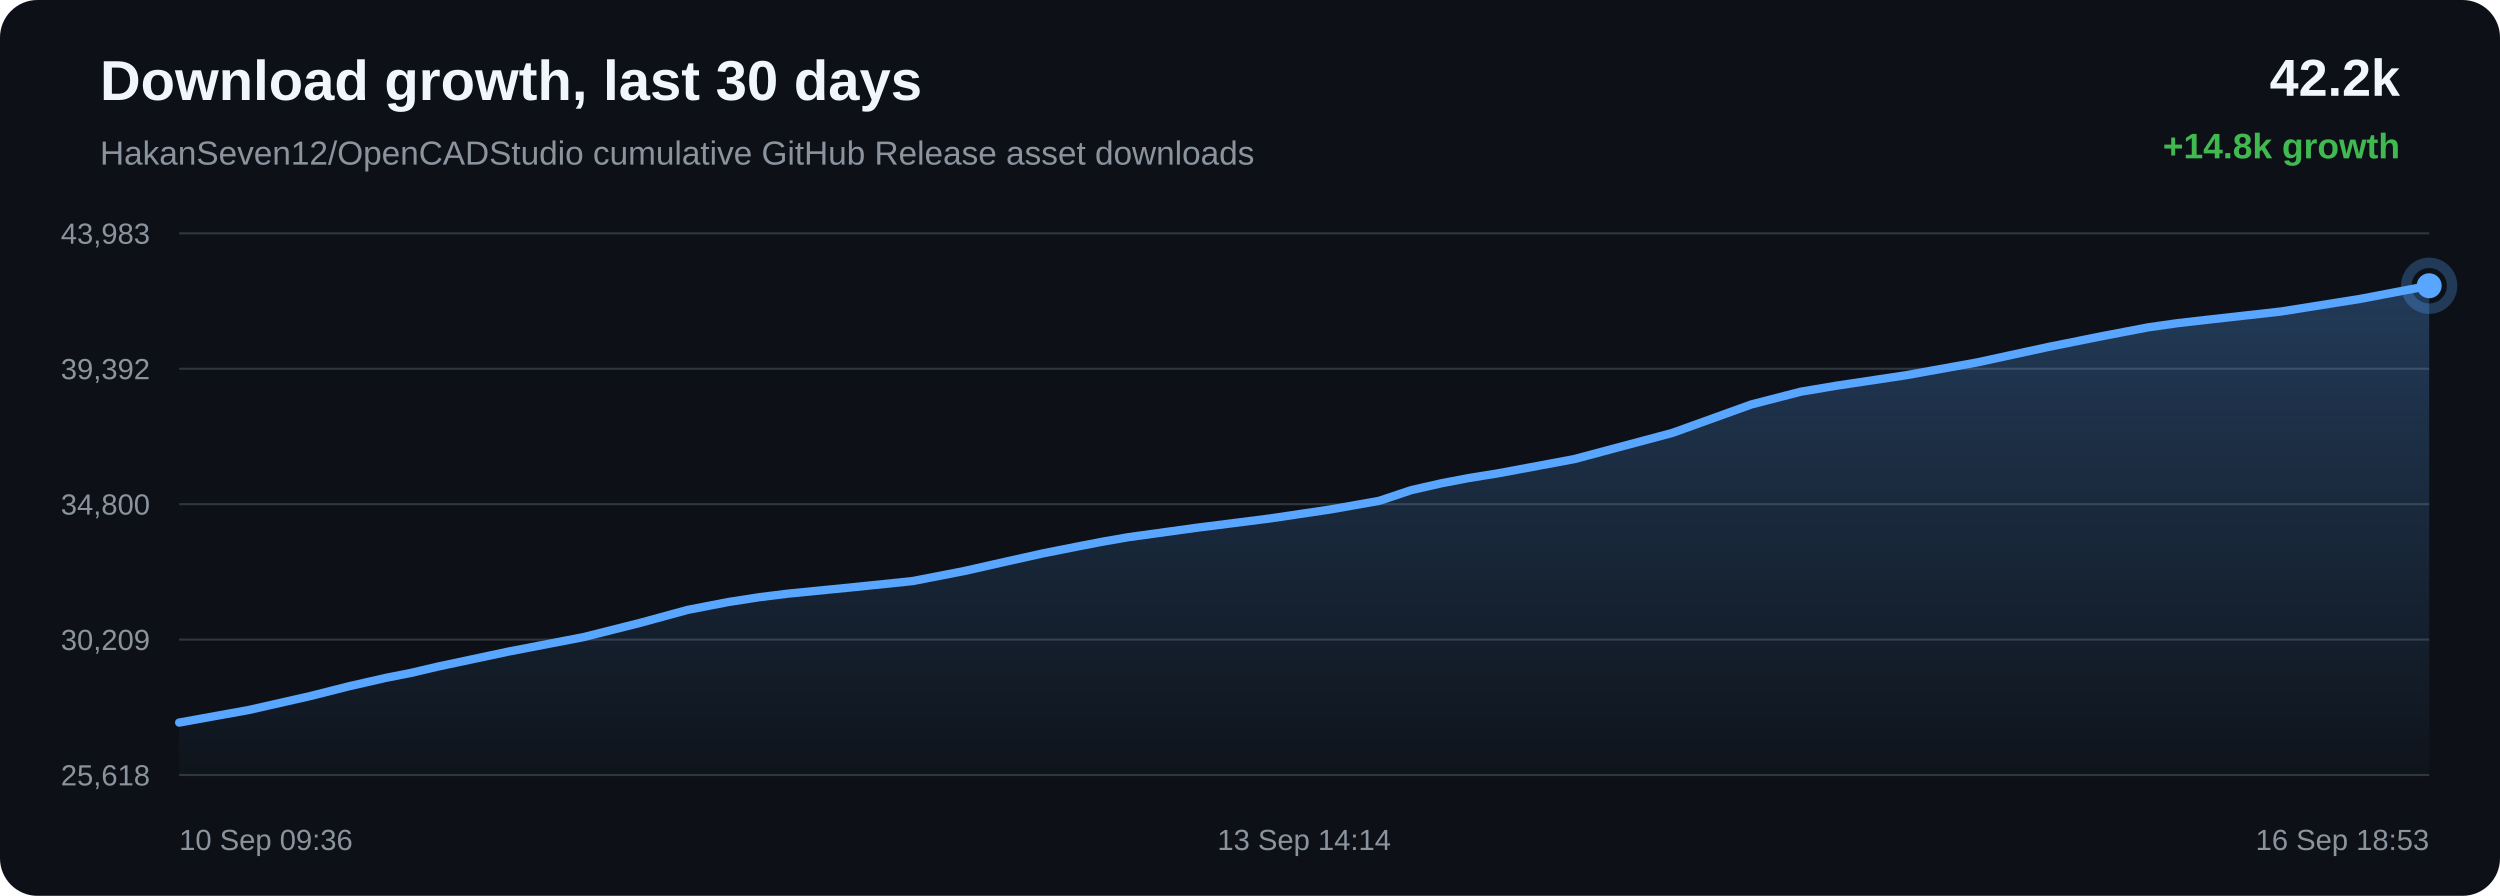
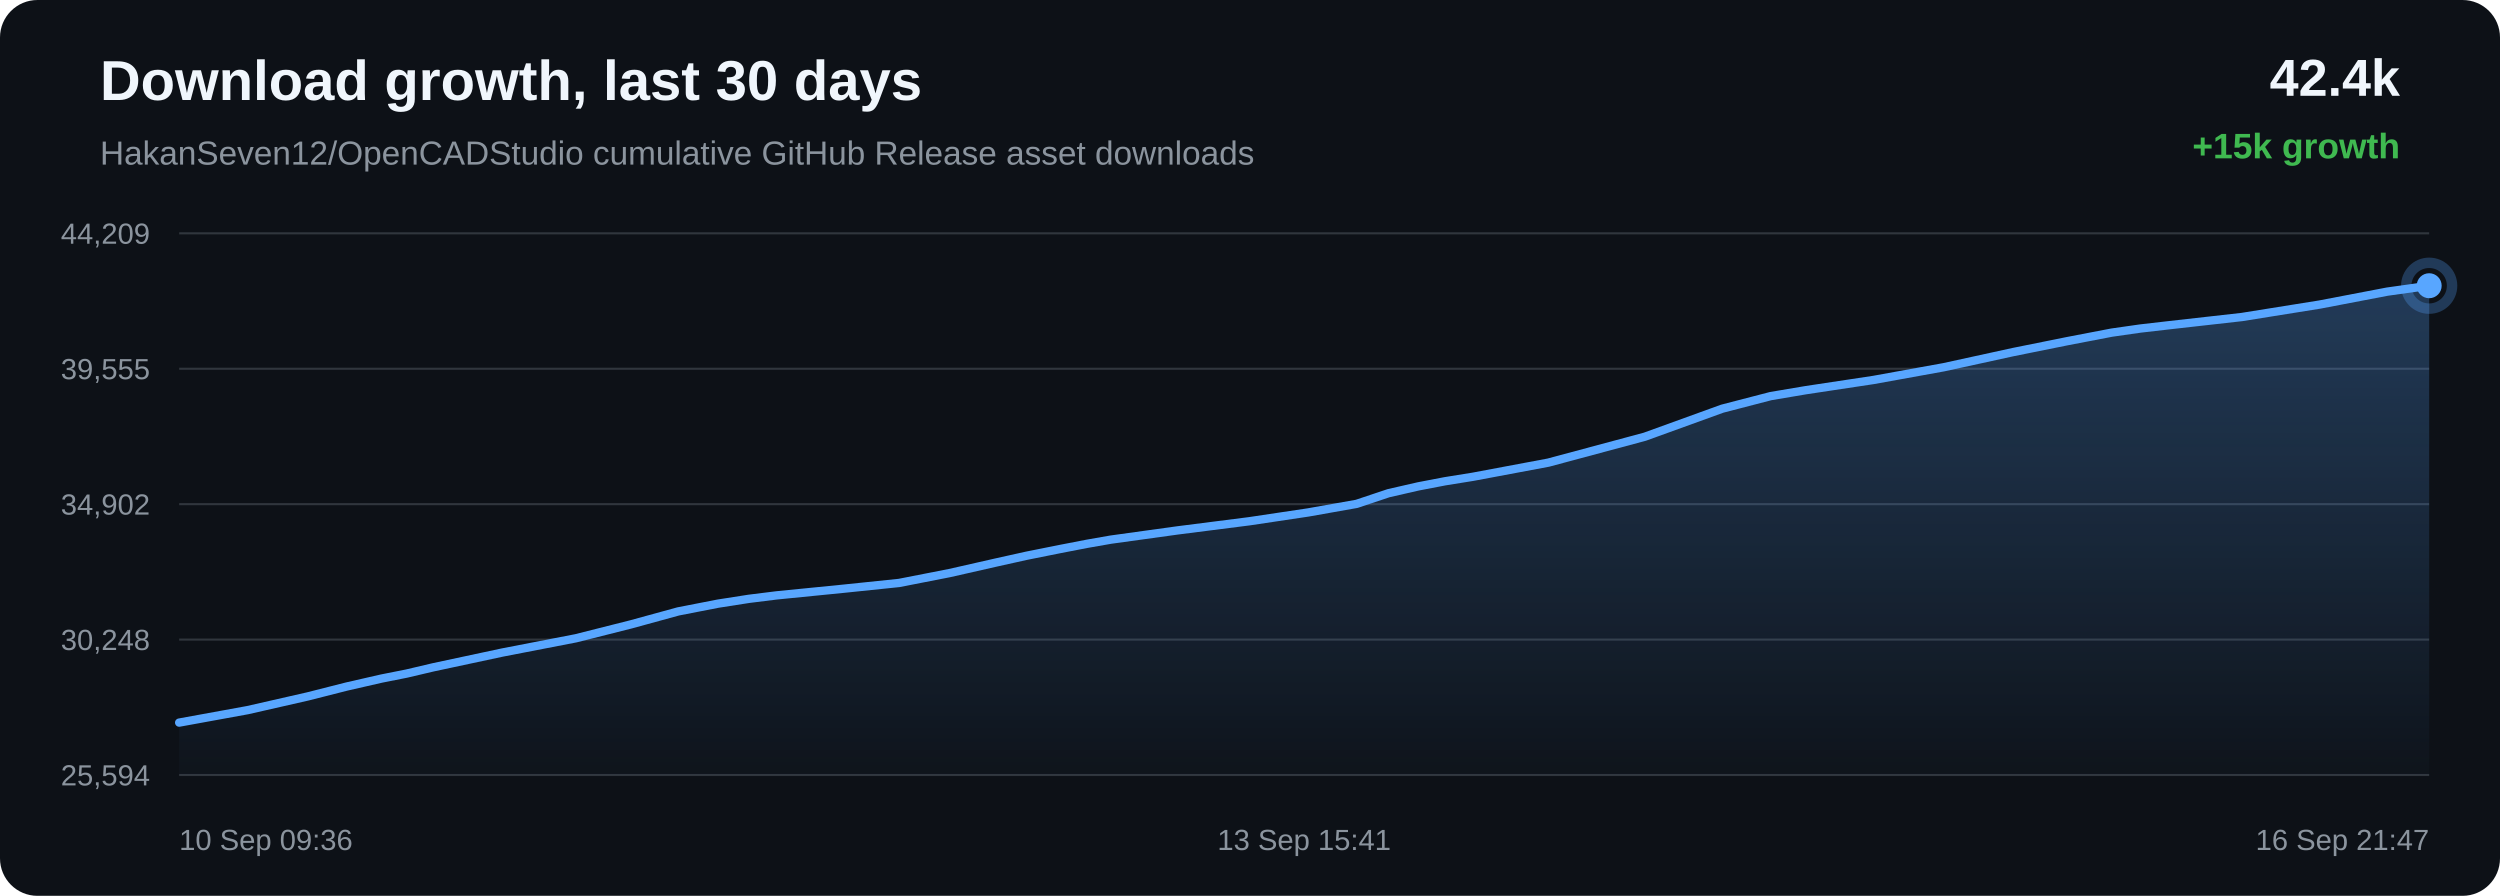
<svg xmlns="http://www.w3.org/2000/svg" width="1200" height="430" viewBox="0 0 1200 430">
  <defs>
    <linearGradient id="area" x1="0" x2="0" y1="0" y2="1">
      <stop offset="0%" stop-color="#58a6ff" stop-opacity="0.28" />
      <stop offset="100%" stop-color="#58a6ff" stop-opacity="0.02" />
    </linearGradient>
  </defs>
  <rect width="100%" height="100%" rx="18" fill="#0d1117" />
  <text x="48" y="48" fill="#f0f6fc" font-family="Arial, sans-serif" font-size="27" font-weight="700">Download growth, last 30 days</text>
  <text x="48" y="79" fill="#8b949e" font-family="Arial, sans-serif" font-size="16">HakanSeven12/OpenCADStudio cumulative GitHub Release asset downloads</text>
-   <text x="1152" y="46" text-anchor="end" fill="#f0f6fc" font-family="Arial, sans-serif" font-size="25" font-weight="700">42.2k</text>
-   <text x="1152" y="76" text-anchor="end" fill="#3fb950" font-family="Arial, sans-serif" font-size="17" font-weight="700">+14.8k growth</text>
+   <text x="1152" y="46" text-anchor="end" fill="#f0f6fc" font-family="Arial, sans-serif" font-size="25" font-weight="700">42.4k</text>
+   <text x="1152" y="76" text-anchor="end" fill="#3fb950" font-family="Arial, sans-serif" font-size="17" font-weight="700">+15k growth</text>
  <line x1="86" y1="112.00" x2="1166" y2="112.00" stroke="#30363d" stroke-width="1" />
  <line x1="86" y1="177.00" x2="1166" y2="177.00" stroke="#30363d" stroke-width="1" />
  <line x1="86" y1="242.00" x2="1166" y2="242.00" stroke="#30363d" stroke-width="1" />
  <line x1="86" y1="307.00" x2="1166" y2="307.00" stroke="#30363d" stroke-width="1" />
  <line x1="86" y1="372.00" x2="1166" y2="372.00" stroke="#30363d" stroke-width="1" />
-   <text x="72" y="117.00" text-anchor="end" fill="#8b949e" font-family="Arial, sans-serif" font-size="14">43,983</text>
-   <text x="72" y="182.00" text-anchor="end" fill="#8b949e" font-family="Arial, sans-serif" font-size="14">39,392</text>
-   <text x="72" y="247.00" text-anchor="end" fill="#8b949e" font-family="Arial, sans-serif" font-size="14">34,800</text>
-   <text x="72" y="312.00" text-anchor="end" fill="#8b949e" font-family="Arial, sans-serif" font-size="14">30,209</text>
-   <text x="72" y="377.00" text-anchor="end" fill="#8b949e" font-family="Arial, sans-serif" font-size="14">25,618</text>
-   <path d="M 86.00 346.84 L 119.54 340.77 L 149.00 334.09 L 167.88 329.32 L 184.99 325.42 L 197.24 323.00 L 210.27 319.94 L 244.09 312.75 L 280.02 305.83 L 307.04 299.03 L 330.07 292.75 L 349.51 288.98 L 364.65 286.63 L 378.22 284.95 L 410.61 281.75 L 438.11 278.90 L 462.84 274.09 L 485.04 269.08 L 500.43 265.66 L 516.87 262.39 L 529.96 259.87 L 541.65 257.84 L 574.34 253.33 L 609.50 248.87 L 638.23 244.60 L 661.92 240.42 L 677.49 235.24 L 692.05 231.93 L 705.12 229.44 L 718.85 227.23 L 755.68 220.36 L 802.84 207.76 L 840.73 194.11 L 864.42 188.00 L 881.64 185.11 L 914.71 180.14 L 949.04 173.95 L 983.13 166.55 L 1009.52 161.25 L 1031.21 157.11 L 1045.18 155.12 L 1059.15 153.52 L 1094.88 149.52 L 1132.92 143.46 L 1166.00 137.16 L 1166.00 372.00 L 86.00 372.00 Z" fill="url(#area)" />
-   <path d="M 86.00 346.84 L 119.54 340.77 L 149.00 334.09 L 167.88 329.32 L 184.99 325.42 L 197.24 323.00 L 210.27 319.94 L 244.09 312.75 L 280.02 305.83 L 307.04 299.03 L 330.07 292.75 L 349.51 288.98 L 364.65 286.63 L 378.22 284.95 L 410.61 281.75 L 438.11 278.90 L 462.84 274.09 L 485.04 269.08 L 500.43 265.66 L 516.87 262.39 L 529.96 259.87 L 541.65 257.84 L 574.34 253.33 L 609.50 248.87 L 638.23 244.60 L 661.92 240.42 L 677.49 235.24 L 692.05 231.93 L 705.12 229.44 L 718.85 227.23 L 755.68 220.36 L 802.84 207.76 L 840.73 194.11 L 864.42 188.00 L 881.64 185.11 L 914.71 180.14 L 949.04 173.95 L 983.13 166.55 L 1009.52 161.25 L 1031.21 157.11 L 1045.18 155.12 L 1059.15 153.52 L 1094.88 149.52 L 1132.92 143.46 L 1166.00 137.16" fill="none" stroke="#58a6ff" stroke-width="4" stroke-linecap="round" stroke-linejoin="round" />
-   <circle cx="1166.00" cy="137.16" r="6" fill="#58a6ff" />
-   <circle cx="1166.00" cy="137.16" r="11" fill="none" stroke="#58a6ff" stroke-opacity="0.28" stroke-width="5" />
+   <text x="72" y="117.00" text-anchor="end" fill="#8b949e" font-family="Arial, sans-serif" font-size="14">44,209</text>
+   <text x="72" y="182.00" text-anchor="end" fill="#8b949e" font-family="Arial, sans-serif" font-size="14">39,555</text>
+   <text x="72" y="247.00" text-anchor="end" fill="#8b949e" font-family="Arial, sans-serif" font-size="14">34,902</text>
+   <text x="72" y="312.00" text-anchor="end" fill="#8b949e" font-family="Arial, sans-serif" font-size="14">30,248</text>
+   <text x="72" y="377.00" text-anchor="end" fill="#8b949e" font-family="Arial, sans-serif" font-size="14">25,594</text>
+   <path d="M 86.00 346.85 L 118.91 340.85 L 147.83 334.26 L 166.36 329.55 L 183.14 325.71 L 195.17 323.32 L 207.95 320.31 L 241.15 313.21 L 276.40 306.38 L 302.93 299.68 L 325.53 293.48 L 344.60 289.76 L 359.46 287.44 L 372.78 285.78 L 404.56 282.62 L 431.56 279.82 L 455.82 275.07 L 477.61 270.12 L 492.72 266.76 L 508.84 263.53 L 521.69 261.04 L 533.17 259.03 L 565.25 254.59 L 599.76 250.19 L 627.95 245.97 L 651.20 241.85 L 666.48 236.74 L 680.76 233.47 L 693.59 231.01 L 707.06 228.84 L 743.21 222.06 L 789.50 209.63 L 826.67 196.17 L 849.93 190.13 L 866.82 187.28 L 899.28 182.38 L 932.97 176.28 L 966.43 168.97 L 992.33 163.75 L 1013.62 159.66 L 1027.32 157.70 L 1041.03 156.12 L 1076.10 152.17 L 1113.43 146.19 L 1145.89 139.98 L 1166.00 137.15 L 1166.00 372.00 L 86.00 372.00 Z" fill="url(#area)" />
+   <path d="M 86.00 346.85 L 118.91 340.85 L 147.83 334.26 L 166.36 329.55 L 183.14 325.71 L 195.17 323.32 L 207.95 320.31 L 241.15 313.21 L 276.40 306.38 L 302.93 299.68 L 325.53 293.48 L 344.60 289.76 L 359.46 287.44 L 372.78 285.78 L 404.56 282.62 L 431.56 279.82 L 455.82 275.07 L 477.61 270.12 L 492.72 266.76 L 508.84 263.53 L 521.69 261.04 L 533.17 259.03 L 565.25 254.59 L 599.76 250.19 L 627.95 245.97 L 651.20 241.85 L 666.48 236.74 L 680.76 233.47 L 693.59 231.01 L 707.06 228.84 L 743.21 222.06 L 789.50 209.63 L 826.67 196.17 L 849.93 190.13 L 866.82 187.28 L 899.28 182.38 L 932.97 176.28 L 966.43 168.97 L 992.33 163.75 L 1013.62 159.66 L 1027.32 157.70 L 1041.03 156.12 L 1076.10 152.17 L 1113.43 146.19 L 1145.89 139.98 L 1166.00 137.15" fill="none" stroke="#58a6ff" stroke-width="4" stroke-linecap="round" stroke-linejoin="round" />
+   <circle cx="1166.00" cy="137.15" r="6" fill="#58a6ff" />
+   <circle cx="1166.00" cy="137.15" r="11" fill="none" stroke="#58a6ff" stroke-opacity="0.28" stroke-width="5" />
  <text x="86.00" y="408" text-anchor="start" fill="#8b949e" font-family="Arial, sans-serif" font-size="14">10 Sep 09:36</text>
-   <text x="626.00" y="408" text-anchor="middle" fill="#8b949e" font-family="Arial, sans-serif" font-size="14">13 Sep 14:14</text>
-   <text x="1166.00" y="408" text-anchor="end" fill="#8b949e" font-family="Arial, sans-serif" font-size="14">16 Sep 18:53</text>
+   <text x="626.00" y="408" text-anchor="middle" fill="#8b949e" font-family="Arial, sans-serif" font-size="14">13 Sep 15:41</text>
+   <text x="1166.00" y="408" text-anchor="end" fill="#8b949e" font-family="Arial, sans-serif" font-size="14">16 Sep 21:47</text>
</svg>
